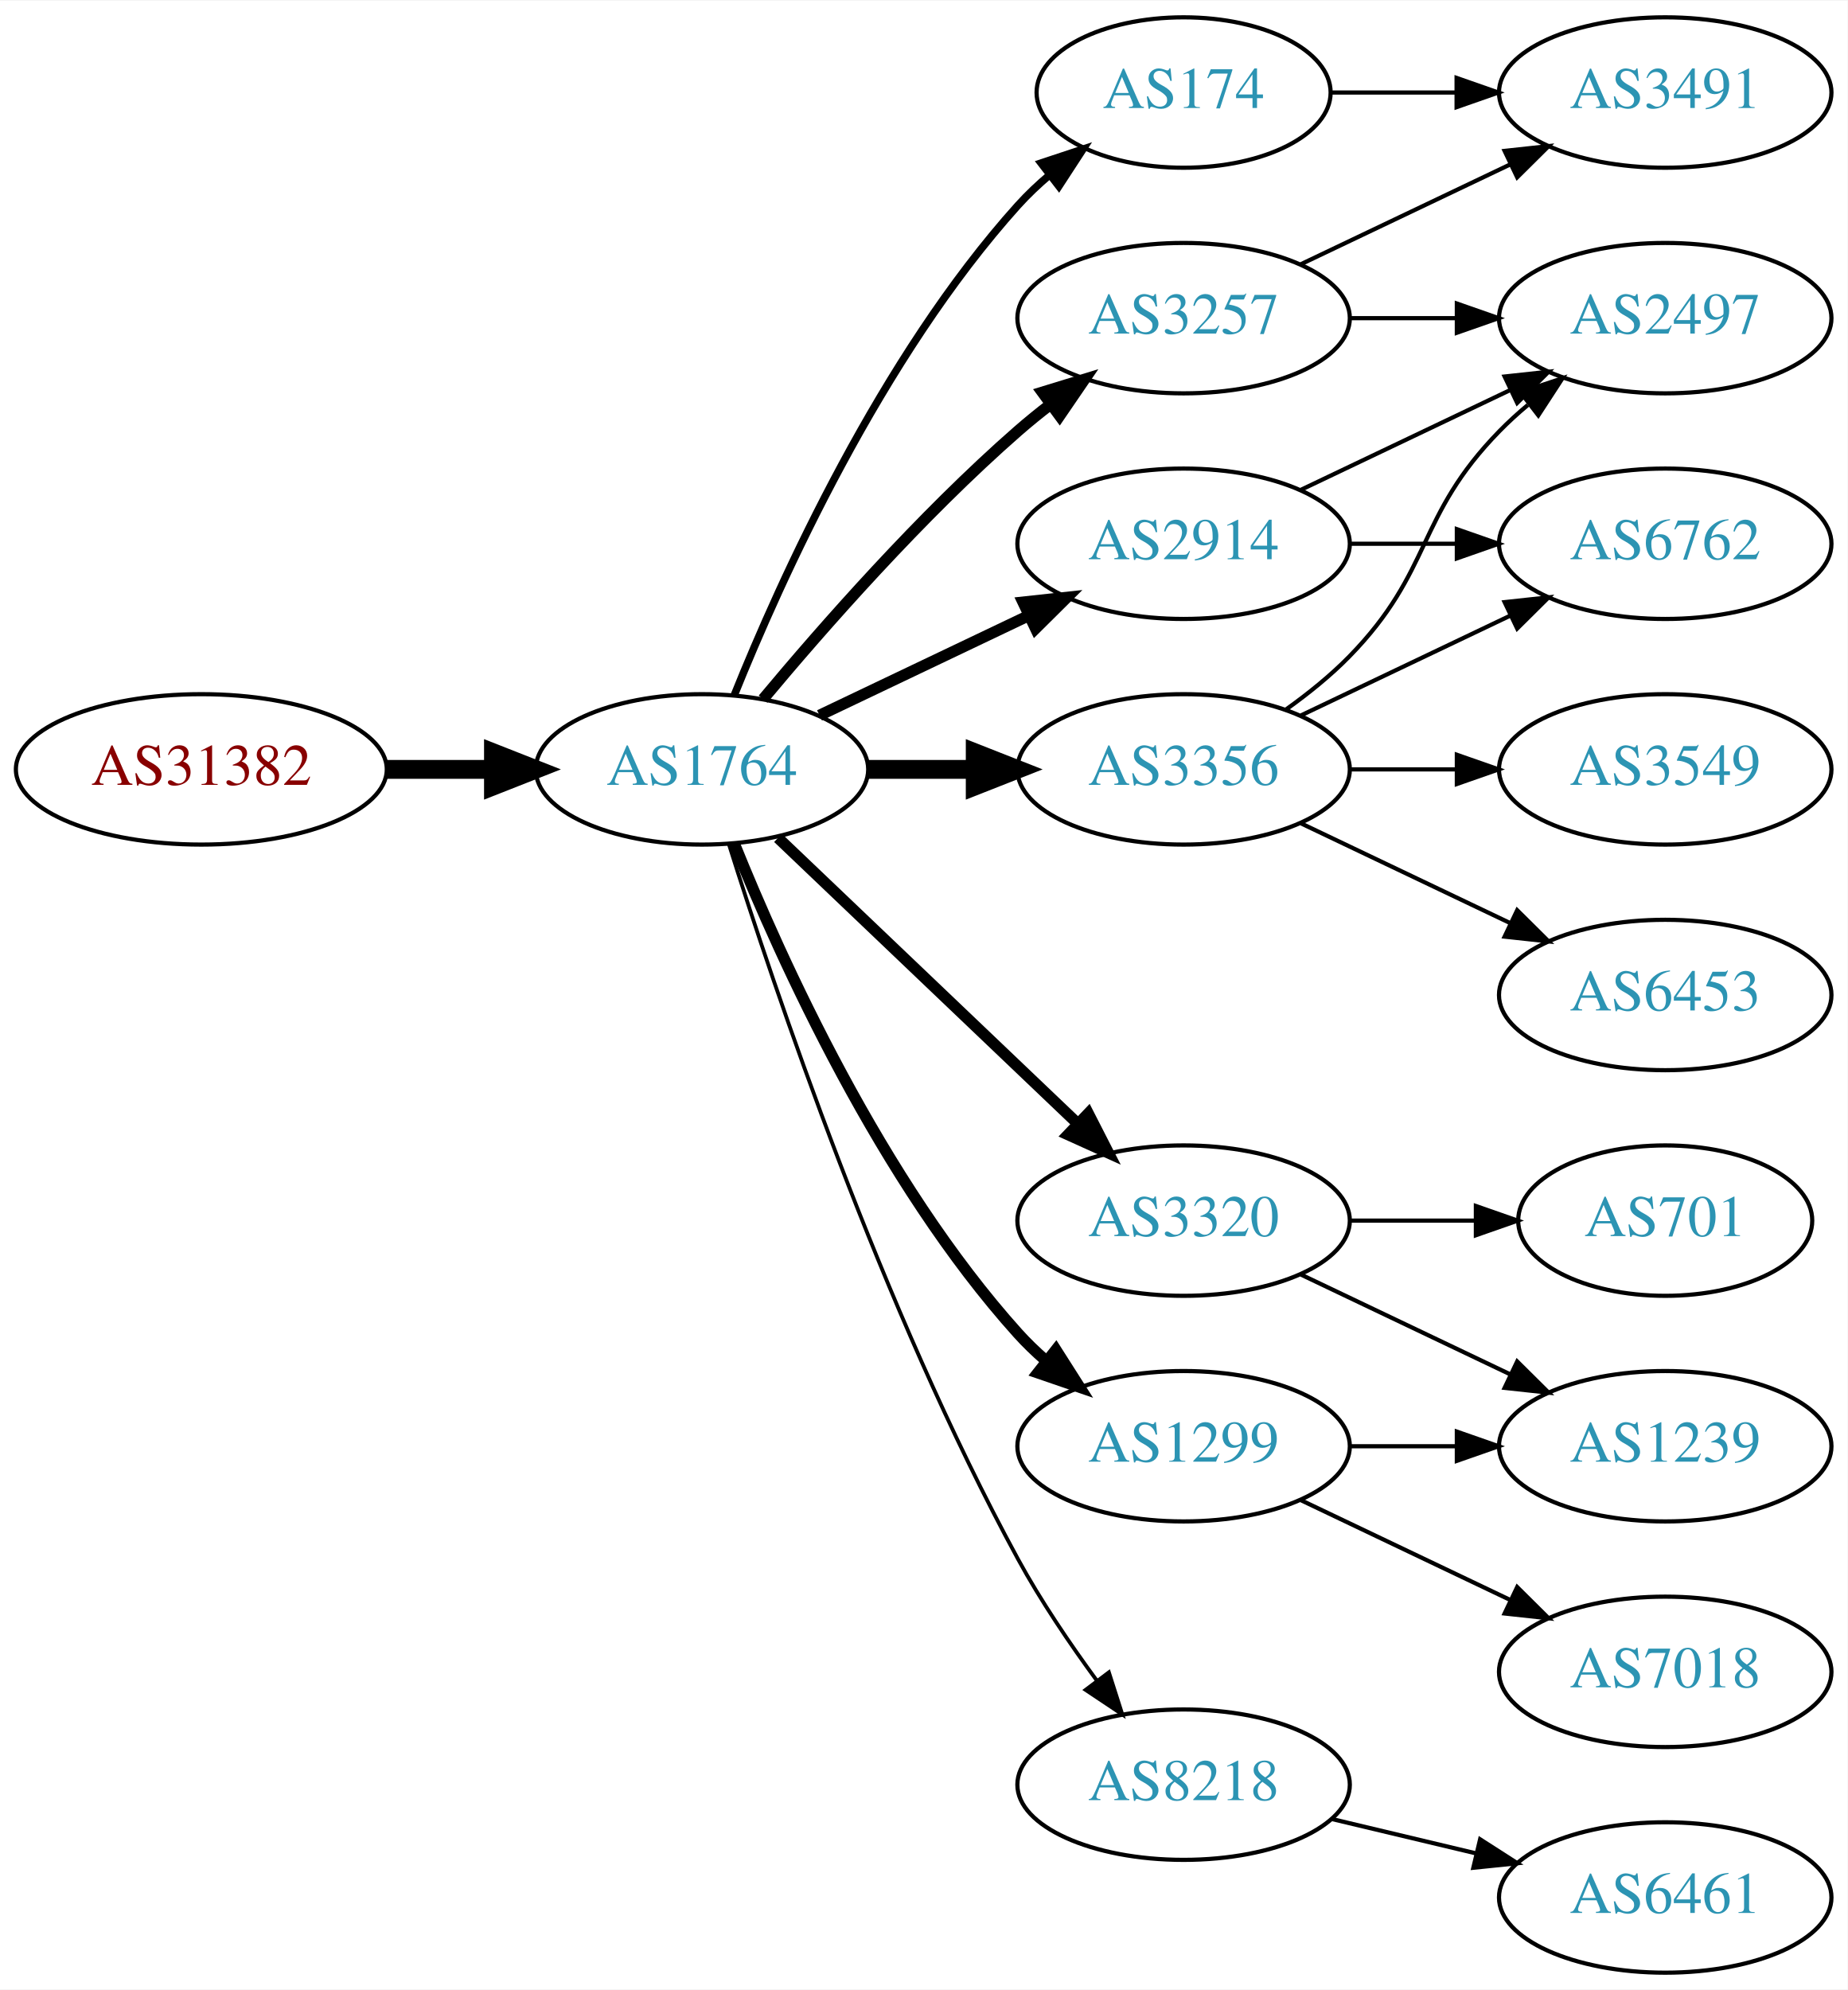
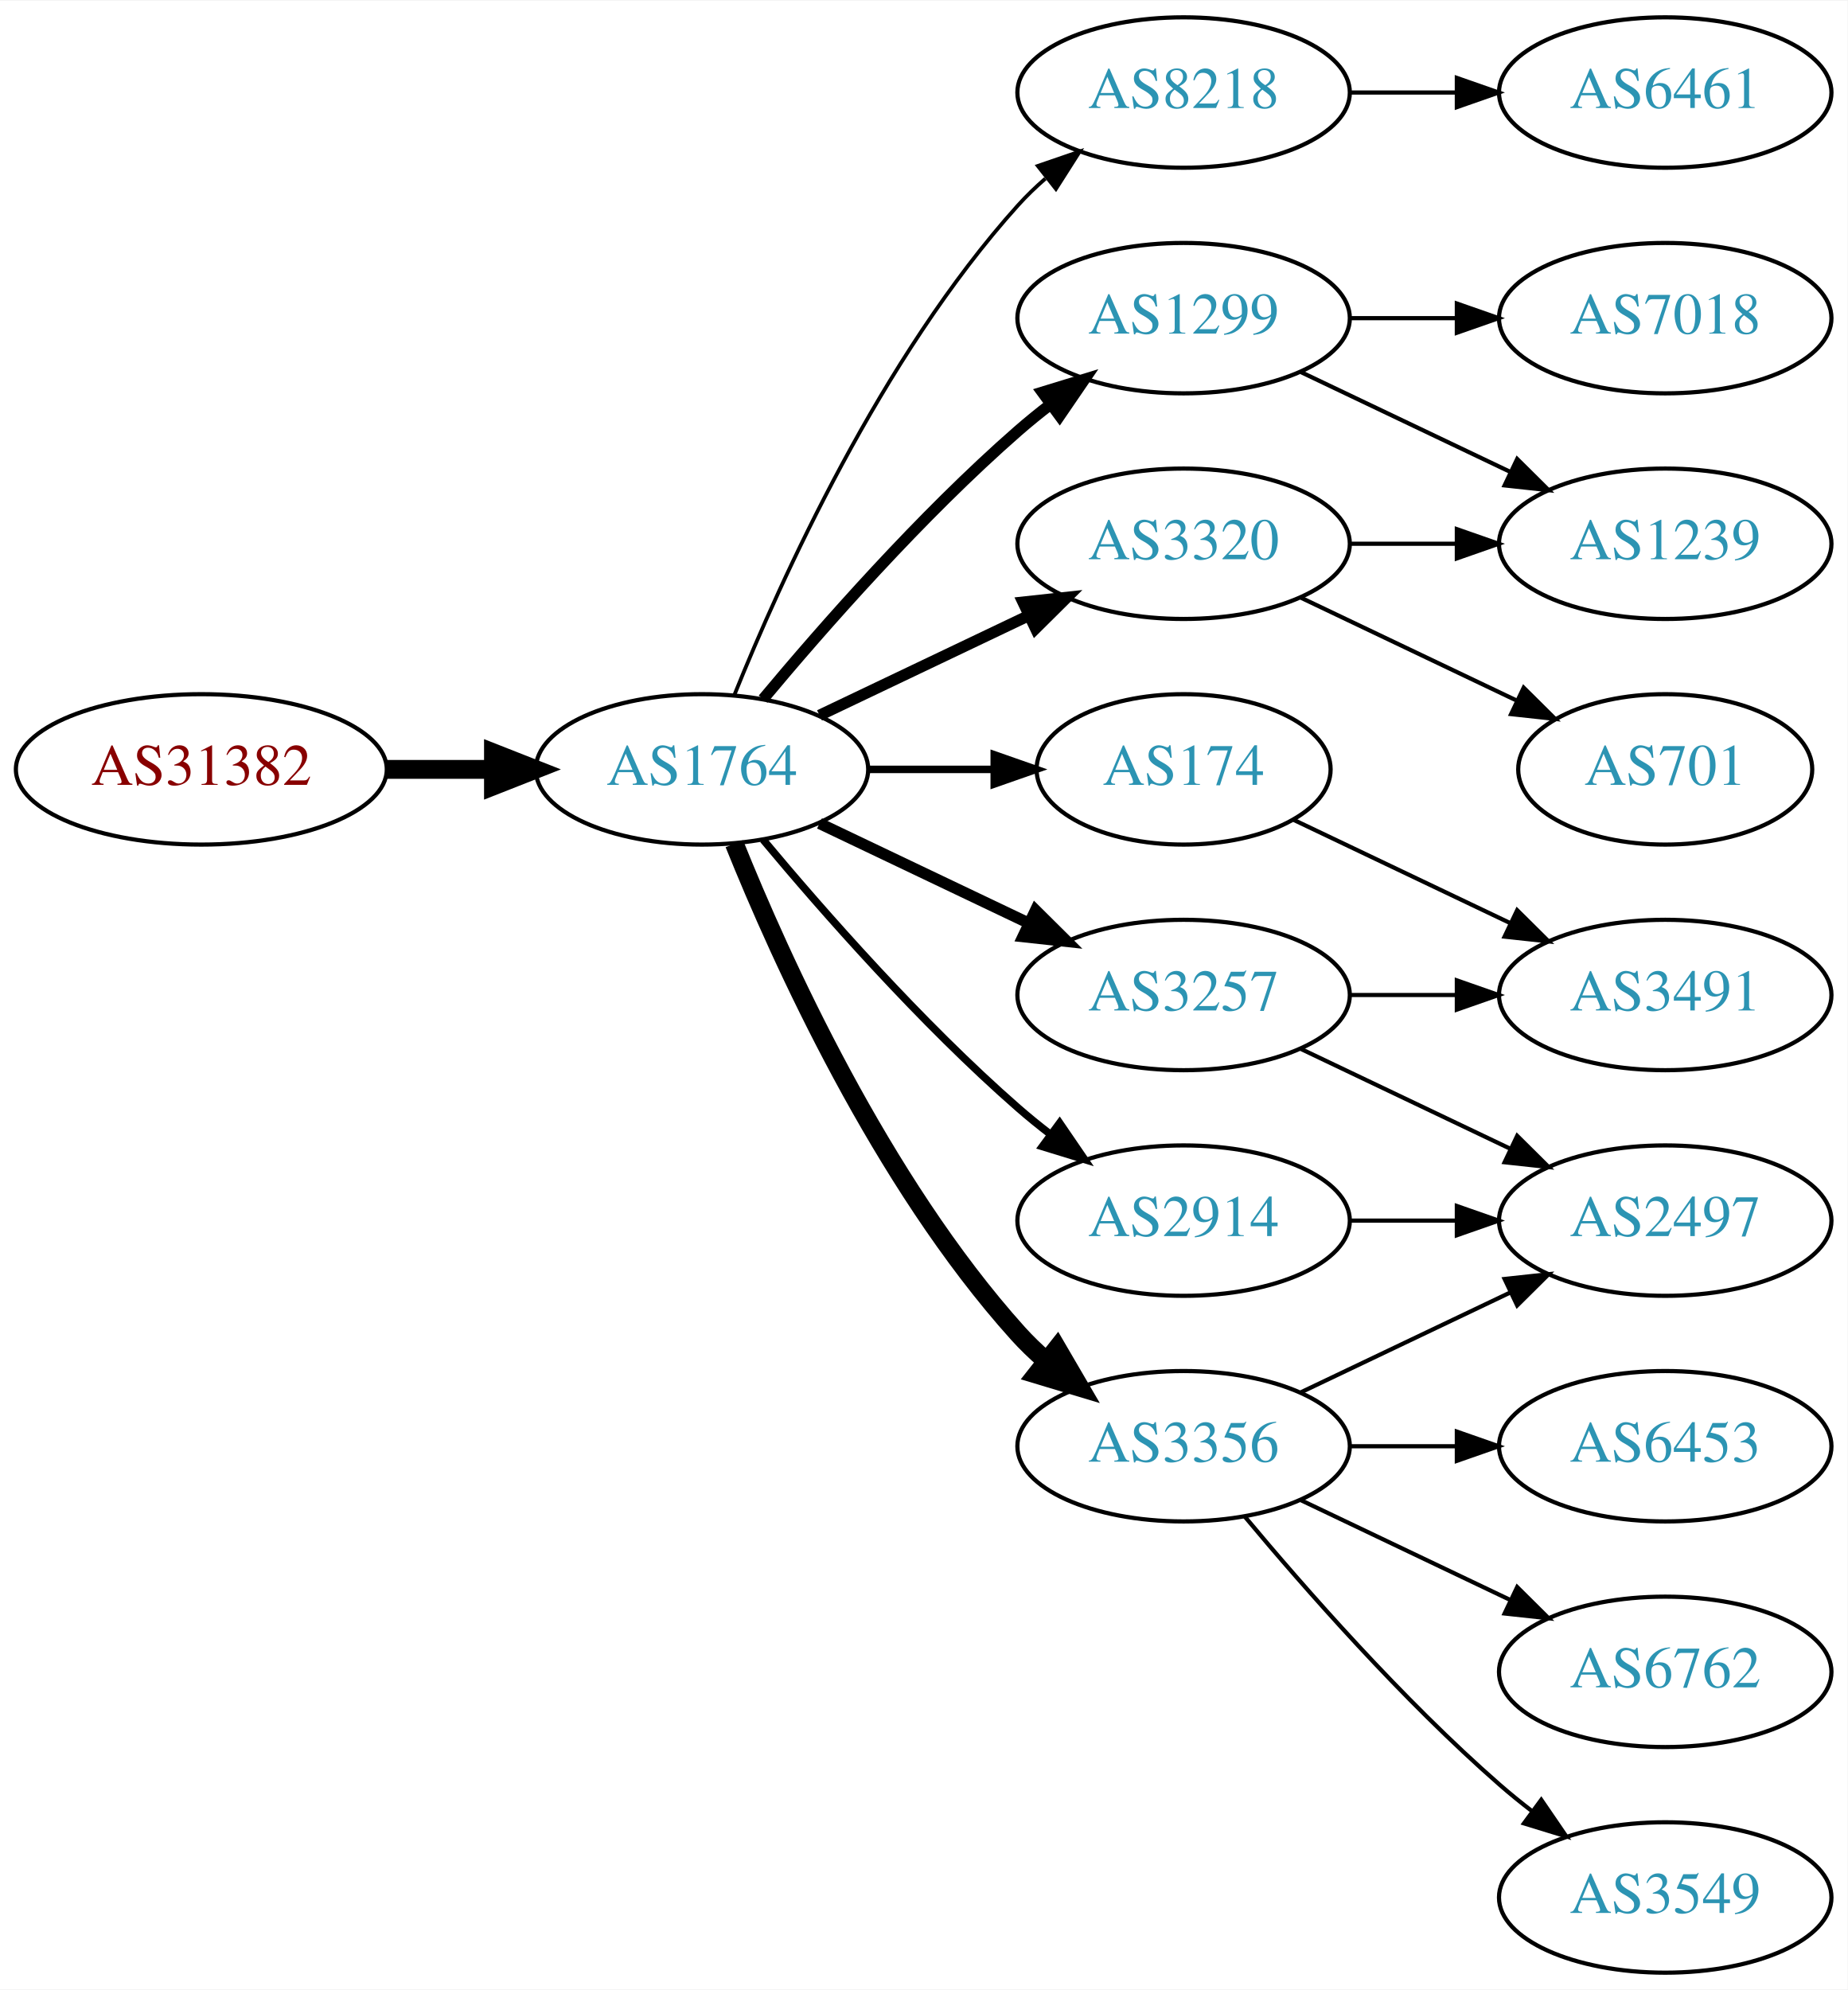
<svg xmlns="http://www.w3.org/2000/svg" xmlns:xlink="http://www.w3.org/1999/xlink" width="442pt" height="476pt" viewBox="0.00 0.00 442.27 476.00">
  <g id="graph0" class="graph" transform="scale(1 1) rotate(0) translate(4 472)">
    <polygon fill="white" stroke="none" points="-4,4 -4,-472 438.271,-472 438.271,4 -4,4" />
    <g id="node1" class="node">
      <g id="a_node1">
        <a xlink:href="/asn/31382" xlink:title="AS31382 ~ Kapsch BusinessCom AG [AT]">
          <ellipse fill="#ffffff" stroke="black" cx="44.196" cy="-288" rx="44.393" ry="18" />
          <text text-anchor="middle" x="44.196" y="-284.3" font-family="Times,serif" font-size="14.00" fill="#880000">AS31382</text>
        </a>
      </g>
    </g>
    <g id="node2" class="node">
      <g id="a_node2">
        <a xlink:href="/asn/1764" xlink:title="AS1764 ~ NEXTLAYER-AS [AT]">
          <ellipse fill="#ffffff" stroke="black" cx="164.039" cy="-288" rx="39.794" ry="18" />
          <text text-anchor="middle" x="164.039" y="-284.3" font-family="Times,serif" font-size="14.00" fill="#2c94b3">AS1764</text>
        </a>
      </g>
    </g>
    <g id="edge1" class="edge">
      <path fill="none" stroke="black" stroke-width="4.5" d="M88.407,-288C96.72,-288 105.482,-288 113.965,-288" />
      <polygon fill="black" stroke="black" stroke-width="4.5" points="114.123,-291.938 124.123,-288 114.123,-284.063 114.123,-291.938" />
    </g>
    <g id="node3" class="node">
      <g id="a_node3">
-         <a xlink:href="/asn/3257" xlink:title="AS3257 ~ GTT [DE]">
+         <a xlink:href="/asn/8218" xlink:title="AS8218 ~ legacy Neotelecoms [FR]">
+           <ellipse fill="#ffffff" stroke="black" cx="279.332" cy="-450" rx="39.794" ry="18" />
+           <text text-anchor="middle" x="279.332" y="-446.3" font-family="Times,serif" font-size="14.00" fill="#2c94b3">AS8218</text>
+         </a>
+       </g>
+     </g>
+     <g id="edge2" class="edge">
+       <path fill="none" stroke="black" stroke-width="0.9" d="M171.786,-305.787C182.837,-333.243 206.891,-386.578 239.685,-423 241.688,-425.224 243.906,-427.363 246.239,-429.397" />
+       <polygon fill="black" stroke="black" stroke-width="0.9" points="244.437,-432.433 254.458,-435.873 248.769,-426.935 244.437,-432.433" />
+     </g>
+     <g id="node4" class="node">
+       <g id="a_node4">
+         <a xlink:href="/asn/1299" xlink:title="AS1299 ~ Telia Carrier [EU]">
          <ellipse fill="#ffffff" stroke="black" cx="279.332" cy="-396" rx="39.794" ry="18" />
-           <text text-anchor="middle" x="279.332" y="-392.3" font-family="Times,serif" font-size="14.00" fill="#2c94b3">AS3257</text>
-         </a>
-       </g>
-     </g>
-     <g id="edge2" class="edge">
+           <text text-anchor="middle" x="279.332" y="-392.3" font-family="Times,serif" font-size="14.00" fill="#2c94b3">AS1299</text>
+         </a>
+       </g>
+     </g>
+     <g id="edge3" class="edge">
      <path fill="none" stroke="black" stroke-width="2.7" d="M178.669,-304.817C192.951,-321.929 216.498,-348.745 239.685,-369 242.151,-371.154 244.789,-373.294 247.487,-375.372" />
      <polygon fill="black" stroke="black" stroke-width="2.7" points="245.512,-378.264 255.641,-381.37 249.66,-372.625 245.512,-378.264" />
    </g>
-     <g id="node4" class="node">
-       <g id="a_node4">
-         <a xlink:href="/asn/2914" xlink:title="AS2914 ~ NTT America, Inc. [US]">
-           <ellipse fill="#ffffff" stroke="black" cx="279.332" cy="-342" rx="39.794" ry="18" />
-           <text text-anchor="middle" x="279.332" y="-338.3" font-family="Times,serif" font-size="14.00" fill="#2c94b3">AS2914</text>
-         </a>
-       </g>
-     </g>
-     <g id="edge3" class="edge">
-       <path fill="none" stroke="black" stroke-width="2.7" d="M192.175,-300.934C207.169,-308.081 225.99,-317.052 242.213,-324.785" />
-       <polygon fill="black" stroke="black" stroke-width="2.7" points="240.884,-328.028 251.417,-329.171 243.895,-321.709 240.884,-328.028" />
-     </g>
    <g id="node5" class="node">
      <g id="a_node5">
-         <a xlink:href="/asn/3320" xlink:title="AS3320 ~ DTAG [DE]">
-           <ellipse fill="#ffffff" stroke="black" cx="279.332" cy="-180" rx="39.794" ry="18" />
-           <text text-anchor="middle" x="279.332" y="-176.3" font-family="Times,serif" font-size="14.00" fill="#2c94b3">AS3320</text>
+         <a xlink:href="/asn/174" xlink:title="AS174 ~ Cogent Communications [US]">
+           <ellipse fill="#ffffff" stroke="black" cx="279.332" cy="-288" rx="35.194" ry="18" />
+           <text text-anchor="middle" x="279.332" y="-284.3" font-family="Times,serif" font-size="14.00" fill="#2c94b3">AS174</text>
        </a>
      </g>
    </g>
    <g id="edge4" class="edge">
-       <path fill="none" stroke="black" stroke-width="2.7" d="M182.245,-271.597C201.321,-253.413 232.241,-223.937 253.838,-203.349" />
-       <polygon fill="black" stroke="black" stroke-width="2.7" points="256.511,-205.637 261.334,-196.203 251.681,-200.57 256.511,-205.637" />
+       <path fill="none" stroke="black" stroke-width="1.8" d="M203.711,-288C213.416,-288 223.907,-288 233.87,-288" />
+       <polygon fill="black" stroke="black" stroke-width="1.8" points="234.006,-291.5 244.006,-288 234.006,-284.5 234.006,-291.5" />
    </g>
    <g id="node6" class="node">
      <g id="a_node6">
        <a xlink:href="/asn/3356" xlink:title="AS3356 ~ Level 3 Parent, LLC [US]">
-           <ellipse fill="#ffffff" stroke="black" cx="279.332" cy="-288" rx="39.794" ry="18" />
-           <text text-anchor="middle" x="279.332" y="-284.3" font-family="Times,serif" font-size="14.00" fill="#2c94b3">AS3356</text>
+           <ellipse fill="#ffffff" stroke="black" cx="279.332" cy="-126" rx="39.794" ry="18" />
+           <text text-anchor="middle" x="279.332" y="-122.3" font-family="Times,serif" font-size="14.00" fill="#2c94b3">AS3356</text>
        </a>
      </g>
    </g>
    <g id="edge5" class="edge">
-       <path fill="none" stroke="black" stroke-width="4.5" d="M203.711,-288C211.914,-288 220.678,-288 229.21,-288" />
-       <polygon fill="black" stroke="black" stroke-width="4.5" points="229.449,-291.938 239.449,-288 229.449,-284.063 229.449,-291.938" />
+       <path fill="none" stroke="black" stroke-width="4.5" d="M171.786,-270.213C182.837,-242.757 206.891,-189.422 239.685,-153 241.688,-150.776 243.906,-148.637 246.239,-146.603" />
+       <polygon fill="black" stroke="black" stroke-width="4.5" points="249.04,-149.409 254.458,-140.127 244.166,-143.223 249.04,-149.409" />
    </g>
    <g id="node7" class="node">
      <g id="a_node7">
-         <a xlink:href="/asn/1299" xlink:title="AS1299 ~ Telia Carrier [EU]">
-           <ellipse fill="#ffffff" stroke="black" cx="279.332" cy="-126" rx="39.794" ry="18" />
-           <text text-anchor="middle" x="279.332" y="-122.3" font-family="Times,serif" font-size="14.00" fill="#2c94b3">AS1299</text>
+         <a xlink:href="/asn/3320" xlink:title="AS3320 ~ DTAG [DE]">
+           <ellipse fill="#ffffff" stroke="black" cx="279.332" cy="-342" rx="39.794" ry="18" />
+           <text text-anchor="middle" x="279.332" y="-338.3" font-family="Times,serif" font-size="14.00" fill="#2c94b3">AS3320</text>
        </a>
      </g>
    </g>
    <g id="edge6" class="edge">
-       <path fill="none" stroke="black" stroke-width="2.7" d="M171.786,-270.213C182.837,-242.757 206.891,-189.422 239.685,-153 241.688,-150.776 243.906,-148.637 246.239,-146.603" />
-       <polygon fill="black" stroke="black" stroke-width="2.7" points="248.769,-149.065 254.458,-140.127 244.437,-143.567 248.769,-149.065" />
+       <path fill="none" stroke="black" stroke-width="2.7" d="M192.175,-300.934C207.169,-308.081 225.99,-317.052 242.213,-324.785" />
+       <polygon fill="black" stroke="black" stroke-width="2.7" points="240.884,-328.028 251.417,-329.171 243.895,-321.709 240.884,-328.028" />
    </g>
    <g id="node8" class="node">
      <g id="a_node8">
-         <a xlink:href="/asn/8218" xlink:title="AS8218 ~ legacy Neotelecoms [FR]">
-           <ellipse fill="#ffffff" stroke="black" cx="279.332" cy="-45" rx="39.794" ry="18" />
-           <text text-anchor="middle" x="279.332" y="-41.3" font-family="Times,serif" font-size="14.00" fill="#2c94b3">AS8218</text>
+         <a xlink:href="/asn/3257" xlink:title="AS3257 ~ GTT [DE]">
+           <ellipse fill="#ffffff" stroke="black" cx="279.332" cy="-234" rx="39.794" ry="18" />
+           <text text-anchor="middle" x="279.332" y="-230.3" font-family="Times,serif" font-size="14.00" fill="#2c94b3">AS3257</text>
        </a>
      </g>
    </g>
    <g id="edge7" class="edge">
-       <path fill="none" stroke="black" stroke-width="0.9" d="M170.46,-270.159C181.231,-235.854 207.122,-158.797 239.685,-99 245.117,-89.026 252.091,-78.731 258.617,-69.84" />
-       <polygon fill="black" stroke="black" stroke-width="0.9" points="261.45,-71.895 264.67,-61.802 255.858,-67.684 261.45,-71.895" />
+       <path fill="none" stroke="black" stroke-width="2.7" d="M192.175,-275.066C207.169,-267.919 225.99,-258.948 242.213,-251.215" />
+       <polygon fill="black" stroke="black" stroke-width="2.7" points="243.895,-254.291 251.417,-246.829 240.884,-247.972 243.895,-254.291" />
    </g>
    <g id="node9" class="node">
      <g id="a_node9">
-         <a xlink:href="/asn/174" xlink:title="AS174 ~ Cogent Communications [US]">
-           <ellipse fill="#ffffff" stroke="black" cx="279.332" cy="-450" rx="35.194" ry="18" />
-           <text text-anchor="middle" x="279.332" y="-446.3" font-family="Times,serif" font-size="14.00" fill="#2c94b3">AS174</text>
+         <a xlink:href="/asn/2914" xlink:title="AS2914 ~ NTT America, Inc. [US]">
+           <ellipse fill="#ffffff" stroke="black" cx="279.332" cy="-180" rx="39.794" ry="18" />
+           <text text-anchor="middle" x="279.332" y="-176.3" font-family="Times,serif" font-size="14.00" fill="#2c94b3">AS2914</text>
        </a>
      </g>
    </g>
    <g id="edge8" class="edge">
-       <path fill="none" stroke="black" stroke-width="1.8" d="M171.786,-305.787C182.837,-333.243 206.891,-386.578 239.685,-423 242.001,-425.572 244.606,-428.03 247.341,-430.343" />
-       <polygon fill="black" stroke="black" stroke-width="1.8" points="245.207,-433.117 255.264,-436.448 249.479,-427.572 245.207,-433.117" />
+       <path fill="none" stroke="black" stroke-width="1.8" d="M178.669,-271.183C192.951,-254.071 216.498,-227.255 239.685,-207 242.151,-204.846 244.789,-202.706 247.487,-200.628" />
+       <polygon fill="black" stroke="black" stroke-width="1.8" points="249.66,-203.375 255.641,-194.63 245.512,-197.736 249.66,-203.375" />
    </g>
    <g id="node10" class="node">
      <g id="a_node10">
-         <a xlink:href="/asn/3491" xlink:title="AS3491 ~ PCCW Global, Inc. [US]">
+         <a xlink:href="/asn/6461" xlink:title="AS6461 ~ Zayo Bandwidth [US]">
          <ellipse fill="#ffffff" stroke="black" cx="394.625" cy="-450" rx="39.794" ry="18" />
-           <text text-anchor="middle" x="394.625" y="-446.3" font-family="Times,serif" font-size="14.00" fill="#2c94b3">AS3491</text>
+           <text text-anchor="middle" x="394.625" y="-446.3" font-family="Times,serif" font-size="14.00" fill="#2c94b3">AS6461</text>
        </a>
      </g>
    </g>
    <g id="edge9" class="edge">
-       <path fill="none" stroke="black" d="M307.468,-408.934C322.462,-416.081 341.283,-425.052 357.506,-432.785" />
-       <polygon fill="black" stroke="black" points="356.177,-436.028 366.71,-437.171 359.188,-429.709 356.177,-436.028" />
+       <path fill="none" stroke="black" d="M319.004,-450C327.207,-450 335.971,-450 344.503,-450" />
+       <polygon fill="black" stroke="black" points="344.742,-453.5 354.742,-450 344.742,-446.5 344.742,-453.5" />
+     </g>
+     <g id="node16" class="node">
+       <g id="a_node16">
+         <a xlink:href="/asn/1239" xlink:title="AS1239 ~ Sprint [US]">
+           <ellipse fill="#ffffff" stroke="black" cx="394.625" cy="-342" rx="39.794" ry="18" />
+           <text text-anchor="middle" x="394.625" y="-338.3" font-family="Times,serif" font-size="14.00" fill="#2c94b3">AS1239</text>
+         </a>
+       </g>
+     </g>
+     <g id="edge18" class="edge">
+       <path fill="none" stroke="black" d="M307.468,-383.066C322.462,-375.919 341.283,-366.948 357.506,-359.215" />
+       <polygon fill="black" stroke="black" points="359.188,-362.291 366.71,-354.829 356.177,-355.972 359.188,-362.291" />
+     </g>
+     <g id="node18" class="node">
+       <g id="a_node18">
+         <a xlink:href="/asn/7018" xlink:title="AS7018 ~ AT&amp;T Services, Inc. [US]">
+           <ellipse fill="#ffffff" stroke="black" cx="394.625" cy="-396" rx="39.794" ry="18" />
+           <text text-anchor="middle" x="394.625" y="-392.3" font-family="Times,serif" font-size="14.00" fill="#2c94b3">AS7018</text>
+         </a>
+       </g>
+     </g>
+     <g id="edge19" class="edge">
+       <path fill="none" stroke="black" d="M319.004,-396C327.207,-396 335.971,-396 344.503,-396" />
+       <polygon fill="black" stroke="black" points="344.742,-399.5 354.742,-396 344.742,-392.5 344.742,-399.5" />
    </g>
    <g id="node11" class="node">
      <g id="a_node11">
+         <a xlink:href="/asn/3491" xlink:title="AS3491 ~ PCCW Global, Inc. [US]">
+           <ellipse fill="#ffffff" stroke="black" cx="394.625" cy="-234" rx="39.794" ry="18" />
+           <text text-anchor="middle" x="394.625" y="-230.3" font-family="Times,serif" font-size="14.00" fill="#2c94b3">AS3491</text>
+         </a>
+       </g>
+     </g>
+     <g id="edge21" class="edge">
+       <path fill="none" stroke="black" d="M305.757,-275.881C321.059,-268.587 340.783,-259.186 357.665,-251.14" />
+       <polygon fill="black" stroke="black" points="359.184,-254.293 366.705,-246.831 356.172,-247.974 359.184,-254.293" />
+     </g>
+     <g id="node12" class="node">
+       <g id="a_node12">
        <a xlink:href="/asn/2497" xlink:title="AS2497 ~ Internet Initiative Japan Inc. [JP]">
-           <ellipse fill="#ffffff" stroke="black" cx="394.625" cy="-396" rx="39.794" ry="18" />
-           <text text-anchor="middle" x="394.625" y="-392.3" font-family="Times,serif" font-size="14.00" fill="#2c94b3">AS2497</text>
-         </a>
-       </g>
-     </g>
-     <g id="edge10" class="edge">
-       <path fill="none" stroke="black" d="M319.004,-396C327.207,-396 335.971,-396 344.503,-396" />
-       <polygon fill="black" stroke="black" points="344.742,-399.5 354.742,-396 344.742,-392.5 344.742,-399.5" />
-     </g>
-     <g id="edge17" class="edge">
-       <path fill="none" stroke="black" d="M307.468,-354.934C322.462,-362.081 341.283,-371.052 357.506,-378.785" />
-       <polygon fill="black" stroke="black" points="356.177,-382.028 366.71,-383.171 359.188,-375.709 356.177,-382.028" />
+           <ellipse fill="#ffffff" stroke="black" cx="394.625" cy="-180" rx="39.794" ry="18" />
+           <text text-anchor="middle" x="394.625" y="-176.3" font-family="Times,serif" font-size="14.00" fill="#2c94b3">AS2497</text>
+         </a>
+       </g>
+     </g>
+     <g id="edge14" class="edge">
+       <path fill="none" stroke="black" d="M307.468,-138.934C322.462,-146.081 341.283,-155.052 357.506,-162.785" />
+       <polygon fill="black" stroke="black" points="356.177,-166.028 366.71,-167.171 359.188,-159.709 356.177,-166.028" />
+     </g>
+     <g id="node13" class="node">
+       <g id="a_node13">
+         <a xlink:href="/asn/6453" xlink:title="AS6453 ~ TATA COMMUNICATIONS (AMERICA) INC [US]">
+           <ellipse fill="#ffffff" stroke="black" cx="394.625" cy="-126" rx="39.794" ry="18" />
+           <text text-anchor="middle" x="394.625" y="-122.3" font-family="Times,serif" font-size="14.00" fill="#2c94b3">AS6453</text>
+         </a>
+       </g>
+     </g>
+     <g id="edge12" class="edge">
+       <path fill="none" stroke="black" d="M319.004,-126C327.207,-126 335.971,-126 344.503,-126" />
+       <polygon fill="black" stroke="black" points="344.742,-129.5 354.742,-126 344.742,-122.5 344.742,-129.5" />
    </g>
    <g id="node14" class="node">
      <g id="a_node14">
        <a xlink:href="/asn/6762" xlink:title="AS6762 ~ TELECOM ITALIA SPARKLE S.p.A. [IT]">
-           <ellipse fill="#ffffff" stroke="black" cx="394.625" cy="-342" rx="39.794" ry="18" />
-           <text text-anchor="middle" x="394.625" y="-338.3" font-family="Times,serif" font-size="14.00" fill="#2c94b3">AS6762</text>
-         </a>
-       </g>
-     </g>
-     <g id="edge18" class="edge">
+           <ellipse fill="#ffffff" stroke="black" cx="394.625" cy="-72" rx="39.794" ry="18" />
+           <text text-anchor="middle" x="394.625" y="-68.3" font-family="Times,serif" font-size="14.00" fill="#2c94b3">AS6762</text>
+         </a>
+       </g>
+     </g>
+     <g id="edge13" class="edge">
+       <path fill="none" stroke="black" d="M307.468,-113.066C322.462,-105.919 341.283,-96.948 357.506,-89.215" />
+       <polygon fill="black" stroke="black" points="359.188,-92.291 366.71,-84.829 356.177,-85.972 359.188,-92.291" />
+     </g>
+     <g id="node15" class="node">
+       <g id="a_node15">
+         <a xlink:href="/asn/3549" xlink:title="AS3549 ~ Level 3 Parent, LLC [US]">
+           <ellipse fill="#ffffff" stroke="black" cx="394.625" cy="-18" rx="39.794" ry="18" />
+           <text text-anchor="middle" x="394.625" y="-14.3" font-family="Times,serif" font-size="14.00" fill="#2c94b3">AS3549</text>
+         </a>
+       </g>
+     </g>
+     <g id="edge15" class="edge">
+       <path fill="none" stroke="black" d="M293.962,-109.183C308.244,-92.071 331.791,-65.255 354.978,-45 357.444,-42.846 360.082,-40.706 362.78,-38.628" />
+       <polygon fill="black" stroke="black" points="364.953,-41.375 370.934,-32.63 360.805,-35.736 364.953,-41.375" />
+     </g>
+     <g id="edge16" class="edge">
      <path fill="none" stroke="black" d="M319.004,-342C327.207,-342 335.971,-342 344.503,-342" />
      <polygon fill="black" stroke="black" points="344.742,-345.5 354.742,-342 344.742,-338.5 344.742,-345.5" />
    </g>
-     <g id="node12" class="node">
-       <g id="a_node12">
-         <a xlink:href="/asn/701" xlink:title="AS701 ~ UUNET [US]">
-           <ellipse fill="#ffffff" stroke="black" cx="394.625" cy="-180" rx="35.194" ry="18" />
-           <text text-anchor="middle" x="394.625" y="-176.3" font-family="Times,serif" font-size="14.00" fill="#2c94b3">AS701</text>
-         </a>
-       </g>
-     </g>
-     <g id="edge11" class="edge">
-       <path fill="none" stroke="black" d="M319.004,-180C328.709,-180 339.2,-180 349.163,-180" />
-       <polygon fill="black" stroke="black" points="349.299,-183.5 359.299,-180 349.299,-176.5 349.299,-183.5" />
-     </g>
-     <g id="node13" class="node">
-       <g id="a_node13">
-         <a xlink:href="/asn/1239" xlink:title="AS1239 ~ Sprint [US]">
-           <ellipse fill="#ffffff" stroke="black" cx="394.625" cy="-126" rx="39.794" ry="18" />
-           <text text-anchor="middle" x="394.625" y="-122.3" font-family="Times,serif" font-size="14.00" fill="#2c94b3">AS1239</text>
-         </a>
-       </g>
-     </g>
-     <g id="edge12" class="edge">
-       <path fill="none" stroke="black" d="M307.468,-167.066C322.462,-159.919 341.283,-150.948 357.506,-143.215" />
-       <polygon fill="black" stroke="black" points="359.188,-146.291 366.71,-138.829 356.177,-139.972 359.188,-146.291" />
-     </g>
-     <g id="edge16" class="edge">
-       <path fill="none" stroke="black" d="M303.926,-302.389C309.182,-306.148 314.513,-310.437 318.978,-315 339.151,-335.617 334.806,-348.383 354.978,-369 357.071,-371.139 359.354,-373.218 361.731,-375.21" />
-       <polygon fill="black" stroke="black" points="359.974,-378.275 370.031,-381.611 364.249,-372.732 359.974,-378.275" />
-     </g>
-     <g id="edge13" class="edge">
-       <path fill="none" stroke="black" d="M307.468,-300.934C322.462,-308.081 341.283,-317.052 357.506,-324.785" />
-       <polygon fill="black" stroke="black" points="356.177,-328.028 366.71,-329.171 359.188,-321.709 356.177,-328.028" />
-     </g>
-     <g id="node15" class="node">
-       <g id="a_node15">
-         <a xlink:href="/asn/6453" xlink:title="AS6453 ~ TATA COMMUNICATIONS (AMERICA) INC [US]">
-           <ellipse fill="#ffffff" stroke="black" cx="394.625" cy="-234" rx="39.794" ry="18" />
-           <text text-anchor="middle" x="394.625" y="-230.3" font-family="Times,serif" font-size="14.00" fill="#2c94b3">AS6453</text>
-         </a>
-       </g>
-     </g>
-     <g id="edge14" class="edge">
-       <path fill="none" stroke="black" d="M307.468,-275.066C322.462,-267.919 341.283,-258.948 357.506,-251.215" />
-       <polygon fill="black" stroke="black" points="359.188,-254.291 366.71,-246.829 356.177,-247.972 359.188,-254.291" />
-     </g>
-     <g id="node16" class="node">
-       <g id="a_node16">
-         <a xlink:href="/asn/3549" xlink:title="AS3549 ~ Level 3 Parent, LLC [US]">
-           <ellipse fill="#ffffff" stroke="black" cx="394.625" cy="-288" rx="39.794" ry="18" />
-           <text text-anchor="middle" x="394.625" y="-284.3" font-family="Times,serif" font-size="14.00" fill="#2c94b3">AS3549</text>
-         </a>
-       </g>
-     </g>
-     <g id="edge15" class="edge">
-       <path fill="none" stroke="black" d="M319.004,-288C327.207,-288 335.971,-288 344.503,-288" />
-       <polygon fill="black" stroke="black" points="344.742,-291.5 354.742,-288 344.742,-284.5 344.742,-291.5" />
-     </g>
-     <g id="edge20" class="edge">
-       <path fill="none" stroke="black" d="M319.004,-126C327.207,-126 335.971,-126 344.503,-126" />
-       <polygon fill="black" stroke="black" points="344.742,-129.5 354.742,-126 344.742,-122.5 344.742,-129.5" />
-     </g>
    <g id="node17" class="node">
      <g id="a_node17">
-         <a xlink:href="/asn/7018" xlink:title="AS7018 ~ AT&amp;T Services, Inc. [US]">
-           <ellipse fill="#ffffff" stroke="black" cx="394.625" cy="-72" rx="39.794" ry="18" />
-           <text text-anchor="middle" x="394.625" y="-68.3" font-family="Times,serif" font-size="14.00" fill="#2c94b3">AS7018</text>
-         </a>
-       </g>
-     </g>
-     <g id="edge19" class="edge">
-       <path fill="none" stroke="black" d="M307.468,-113.066C322.462,-105.919 341.283,-96.948 357.506,-89.215" />
-       <polygon fill="black" stroke="black" points="359.188,-92.291 366.71,-84.829 356.177,-85.972 359.188,-92.291" />
-     </g>
-     <g id="node18" class="node">
-       <g id="a_node18">
-         <a xlink:href="/asn/6461" xlink:title="AS6461 ~ Zayo Bandwidth [US]">
-           <ellipse fill="#ffffff" stroke="black" cx="394.625" cy="-18" rx="39.794" ry="18" />
-           <text text-anchor="middle" x="394.625" y="-14.3" font-family="Times,serif" font-size="14.00" fill="#2c94b3">AS6461</text>
-         </a>
-       </g>
-     </g>
-     <g id="edge21" class="edge">
-       <path fill="none" stroke="black" d="M314.939,-36.752C325.81,-34.162 337.964,-31.265 349.407,-28.538" />
-       <polygon fill="black" stroke="black" points="350.313,-31.92 359.229,-26.197 348.69,-25.111 350.313,-31.92" />
-     </g>
-     <g id="edge22" class="edge">
-       <path fill="none" stroke="black" d="M314.631,-450C324.008,-450 334.358,-450 344.393,-450" />
-       <polygon fill="black" stroke="black" points="344.681,-453.5 354.681,-450 344.681,-446.5 344.681,-453.5" />
+         <a xlink:href="/asn/701" xlink:title="AS701 ~ UUNET [US]">
+           <ellipse fill="#ffffff" stroke="black" cx="394.625" cy="-288" rx="35.194" ry="18" />
+           <text text-anchor="middle" x="394.625" y="-284.3" font-family="Times,serif" font-size="14.00" fill="#2c94b3">AS701</text>
+         </a>
+       </g>
+     </g>
+     <g id="edge17" class="edge">
+       <path fill="none" stroke="black" d="M307.468,-329.066C322.9,-321.71 342.385,-312.423 358.92,-304.541" />
+       <polygon fill="black" stroke="black" points="360.741,-307.551 368.262,-300.089 357.729,-301.232 360.741,-307.551" />
+     </g>
+     <g id="edge10" class="edge">
+       <path fill="none" stroke="black" d="M319.004,-234C327.207,-234 335.971,-234 344.503,-234" />
+       <polygon fill="black" stroke="black" points="344.742,-237.5 354.742,-234 344.742,-230.5 344.742,-237.5" />
+     </g>
+     <g id="edge11" class="edge">
+       <path fill="none" stroke="black" d="M307.468,-221.066C322.462,-213.919 341.283,-204.948 357.506,-197.215" />
+       <polygon fill="black" stroke="black" points="359.188,-200.291 366.71,-192.829 356.177,-193.972 359.188,-200.291" />
+     </g>
+     <g id="edge20" class="edge">
+       <path fill="none" stroke="black" d="M319.004,-180C327.207,-180 335.971,-180 344.503,-180" />
+       <polygon fill="black" stroke="black" points="344.742,-183.5 354.742,-180 344.742,-176.5 344.742,-183.5" />
    </g>
  </g>
</svg>
